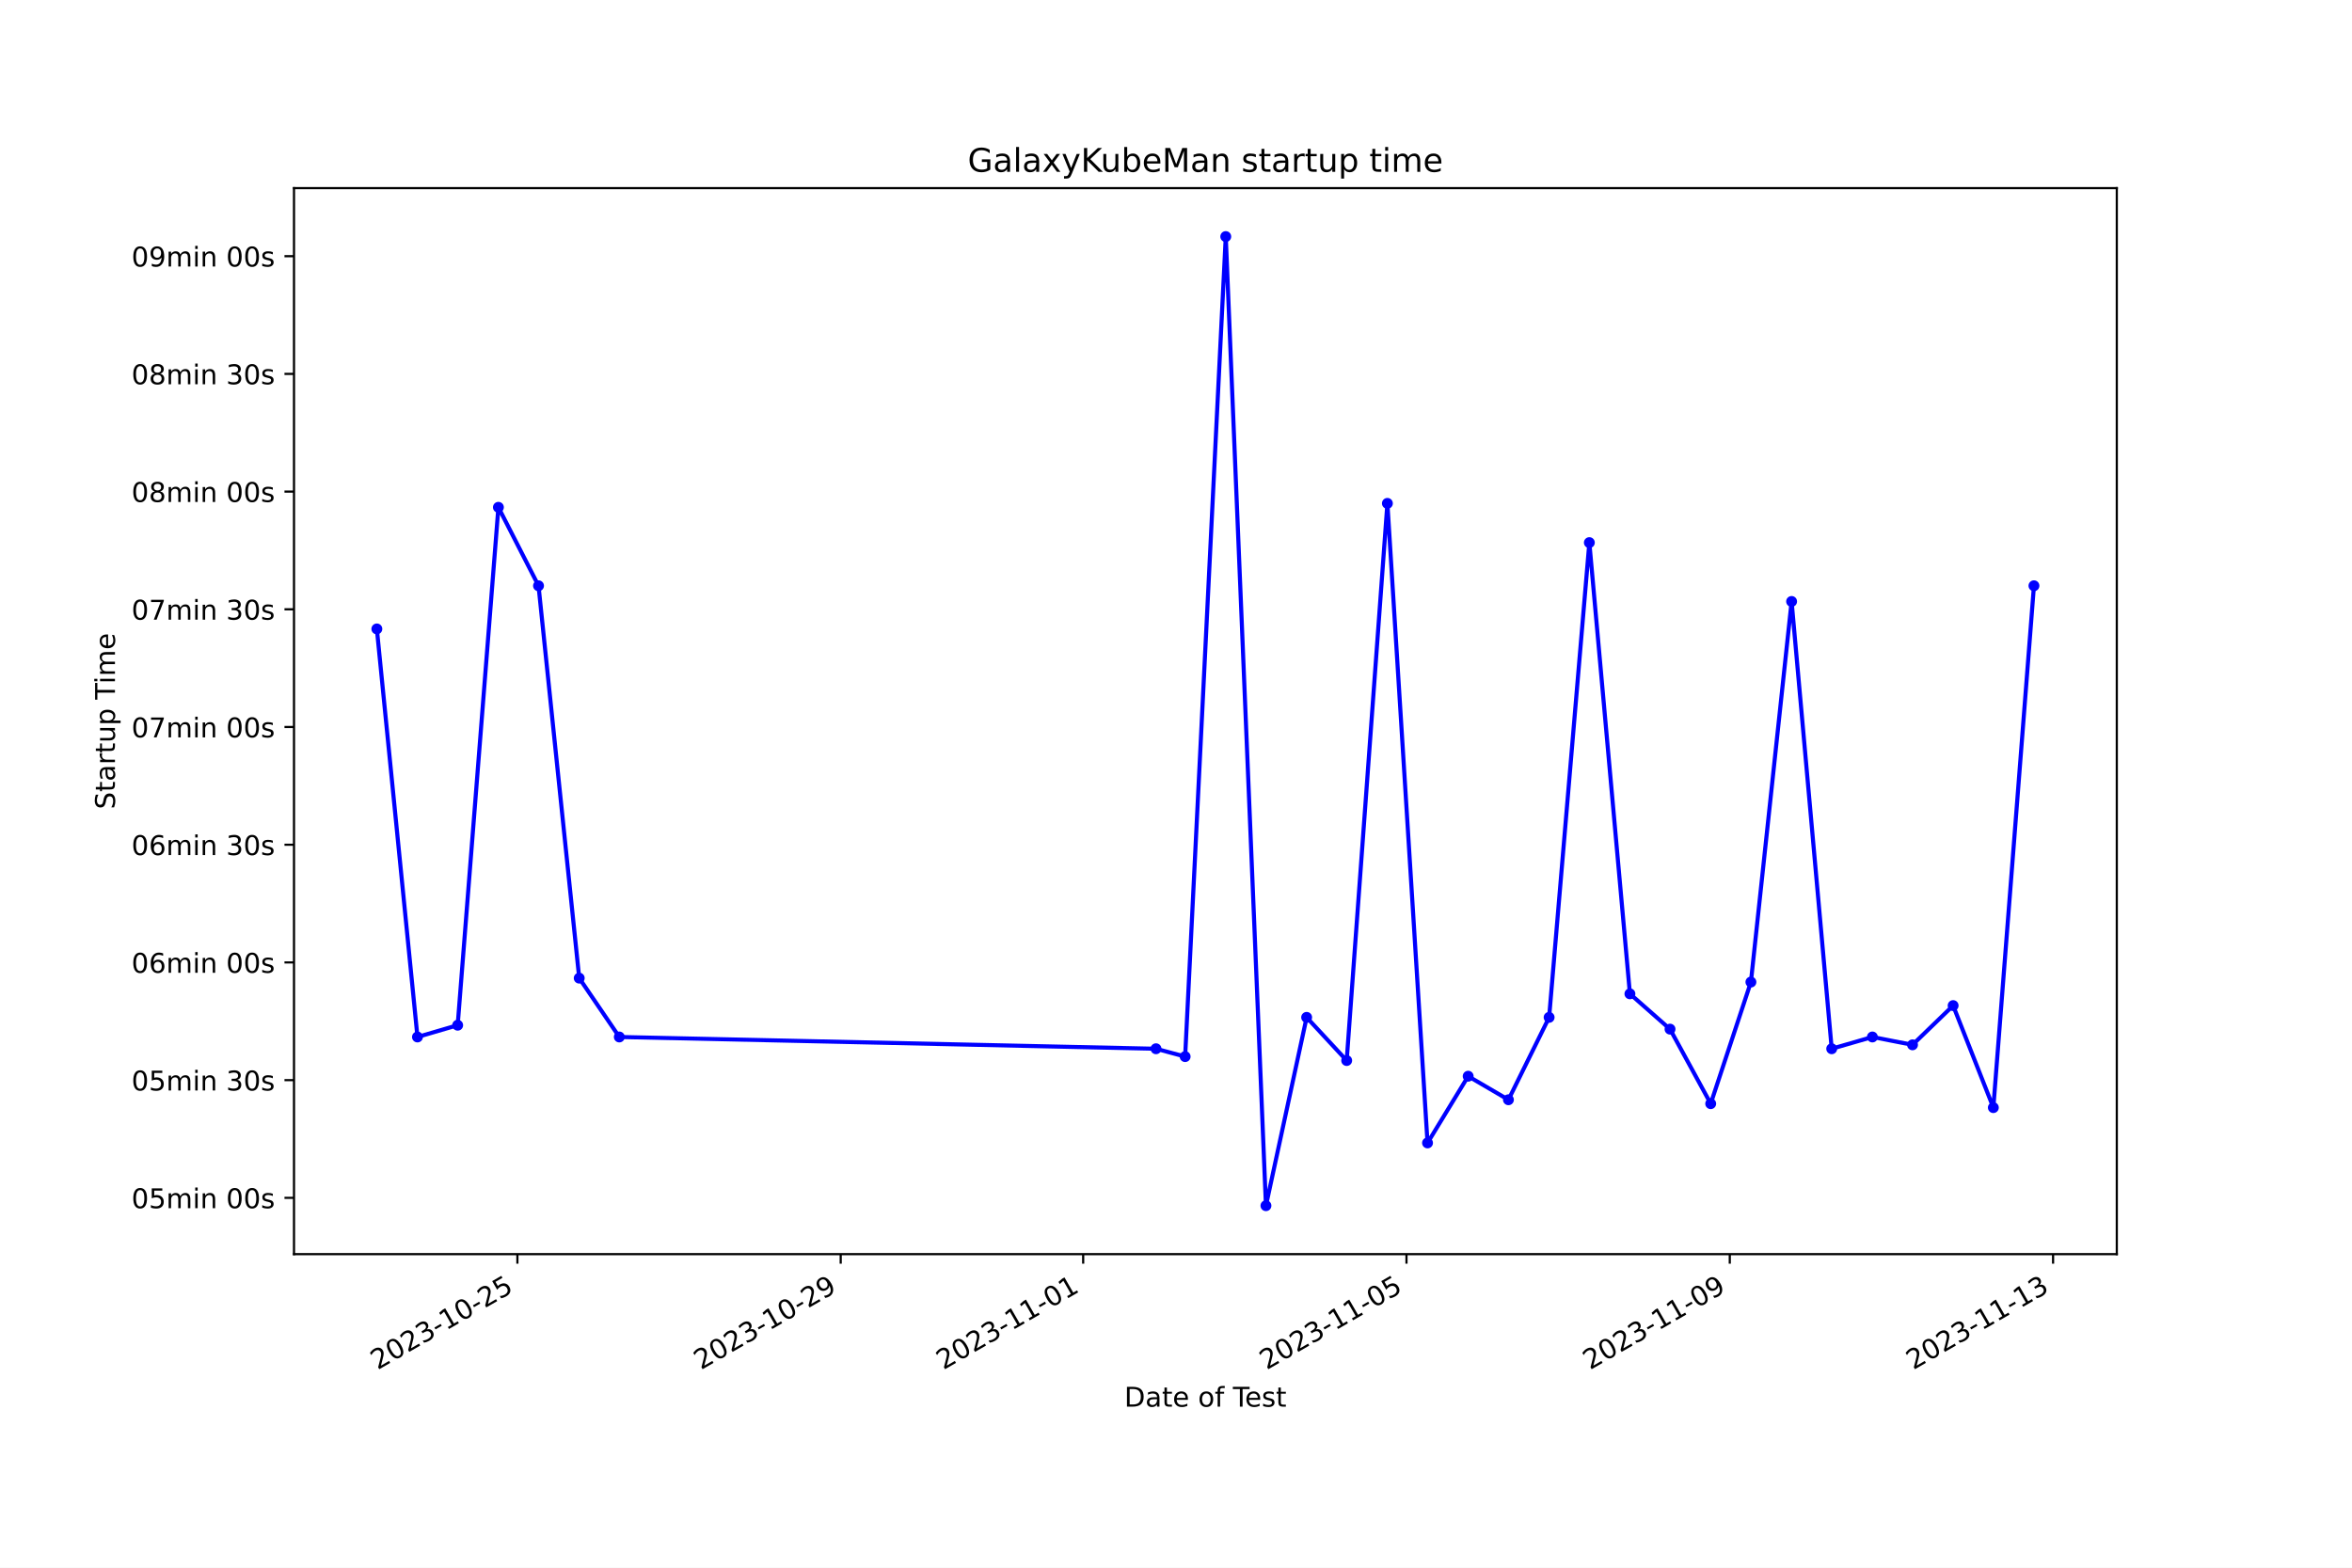
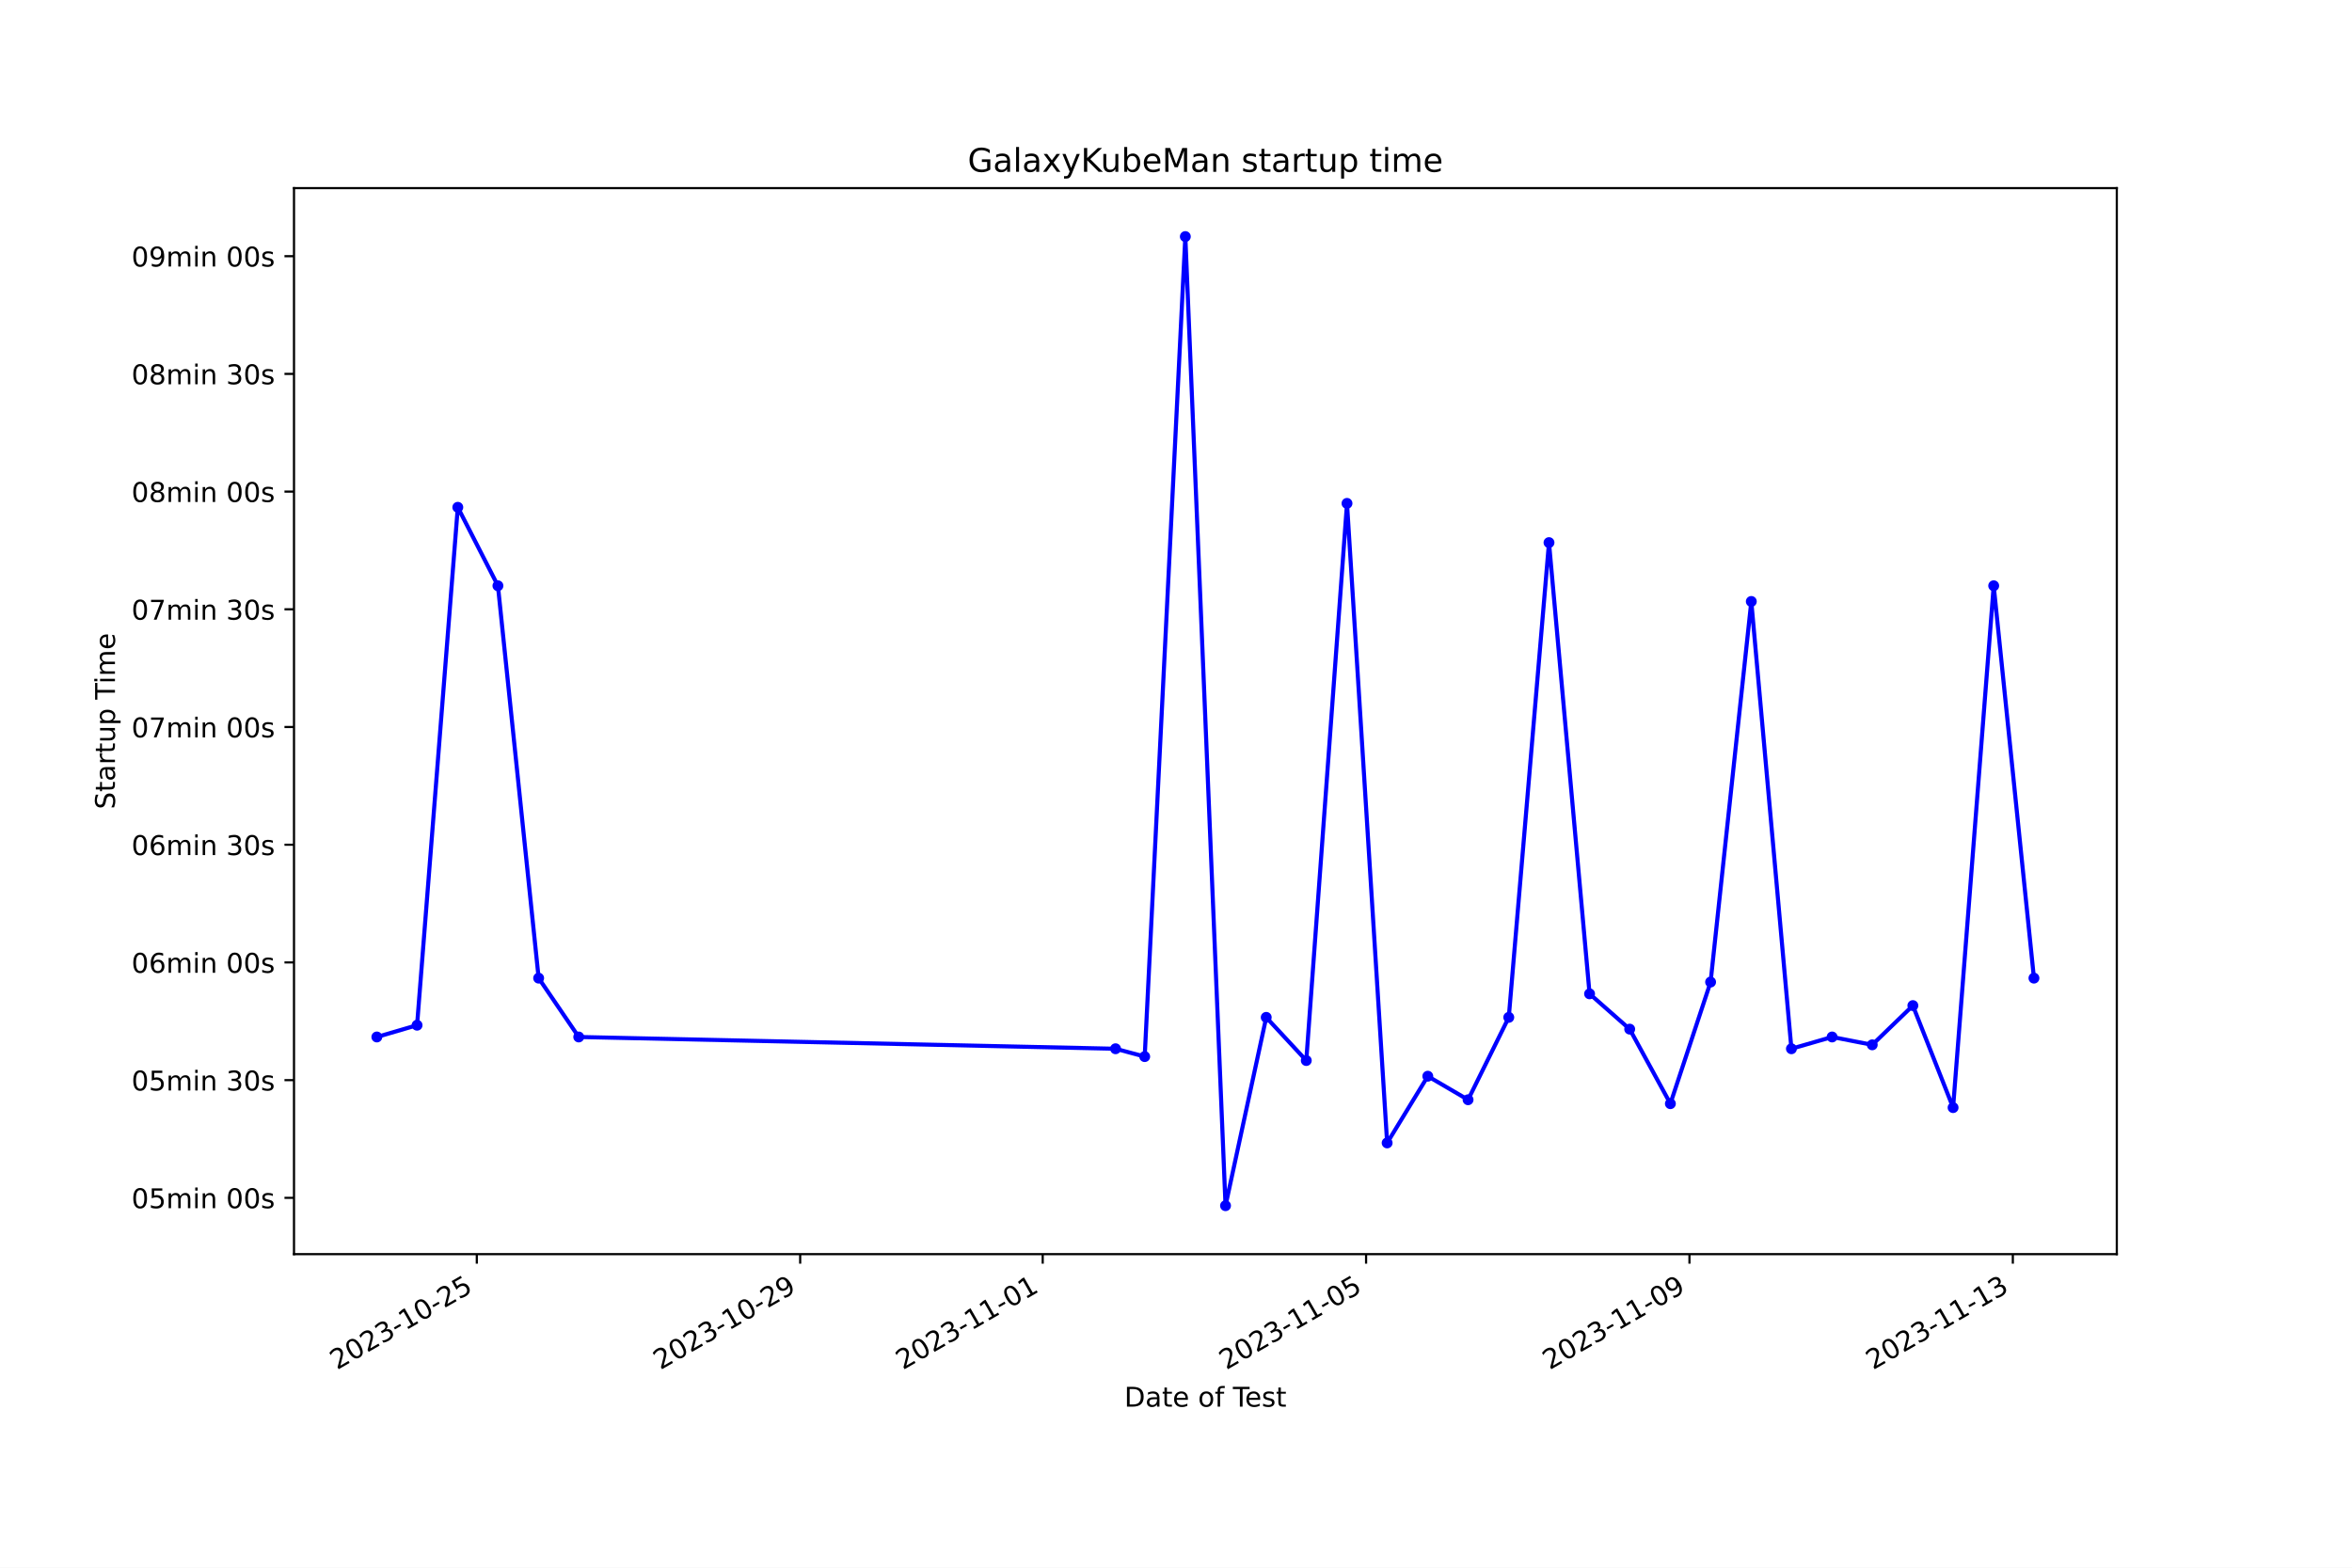
<svg xmlns="http://www.w3.org/2000/svg" xmlns:xlink="http://www.w3.org/1999/xlink" width="864pt" height="576pt" viewBox="0 0 864 576" version="1.1">
  <defs>
    <style type="text/css">*{stroke-linejoin: round; stroke-linecap: butt}</style>
  </defs>
  <g id="figure_1">
    <g id="patch_1">
      <path d="M 0 576  L 864 576  L 864 0  L 0 0  z " style="fill: #ffffff" />
    </g>
    <g id="axes_1">
      <g id="patch_2">
        <path d="M 108 460.8  L 777.6 460.8  L 777.6 69.12  L 108 69.12  z " style="fill: #ffffff" />
      </g>
      <g id="matplotlib.axis_1">
        <g id="xtick_1">
          <g id="line2d_1">
            <defs>
-               <path id="m585a2859dc" d="M 0 0  L 0 3.5  " style="stroke: #000000; stroke-width: 0.8" />
+               <path id="ma24cad640d" d="M 0 0  L 0 3.5  " style="stroke: #000000; stroke-width: 0.8" />
            </defs>
            <g>
-               <use xlink:href="#m585a2859dc" x="190.064" y="460.8" style="stroke: #000000; stroke-width: 0.8" />
+               <use xlink:href="#ma24cad640d" x="175.153" y="460.8" style="stroke: #000000; stroke-width: 0.8" />
            </g>
          </g>
          <g id="text_1">
-             <g transform="translate(138.695 503.4383) rotate(-30) scale(0.1 -0.1)">
+             <g transform="translate(123.784 503.4383) rotate(-30) scale(0.1 -0.1)">
              <defs>
                <path id="DejaVuSans-32" d="M 1228 531  L 3431 531  L 3431 0  L 469 0  L 469 531  Q 828 903 1448 1529  Q 2069 2156 2228 2338  Q 2531 2678 2651 2914  Q 2772 3150 2772 3378  Q 2772 3750 2511 3984  Q 2250 4219 1831 4219  Q 1534 4219 1204 4116  Q 875 4013 500 3803  L 500 4441  Q 881 4594 1212 4672  Q 1544 4750 1819 4750  Q 2544 4750 2975 4387  Q 3406 4025 3406 3419  Q 3406 3131 3298 2873  Q 3191 2616 2906 2266  Q 2828 2175 2409 1742  Q 1991 1309 1228 531  z " transform="scale(0.015625)" />
                <path id="DejaVuSans-30" d="M 2034 4250  Q 1547 4250 1301 3770  Q 1056 3291 1056 2328  Q 1056 1369 1301 889  Q 1547 409 2034 409  Q 2525 409 2770 889  Q 3016 1369 3016 2328  Q 3016 3291 2770 3770  Q 2525 4250 2034 4250  z M 2034 4750  Q 2819 4750 3233 4129  Q 3647 3509 3647 2328  Q 3647 1150 3233 529  Q 2819 -91 2034 -91  Q 1250 -91 836 529  Q 422 1150 422 2328  Q 422 3509 836 4129  Q 1250 4750 2034 4750  z " transform="scale(0.015625)" />
                <path id="DejaVuSans-33" d="M 2597 2516  Q 3050 2419 3304 2112  Q 3559 1806 3559 1356  Q 3559 666 3084 287  Q 2609 -91 1734 -91  Q 1441 -91 1130 -33  Q 819 25 488 141  L 488 750  Q 750 597 1062 519  Q 1375 441 1716 441  Q 2309 441 2620 675  Q 2931 909 2931 1356  Q 2931 1769 2642 2001  Q 2353 2234 1838 2234  L 1294 2234  L 1294 2753  L 1863 2753  Q 2328 2753 2575 2939  Q 2822 3125 2822 3475  Q 2822 3834 2567 4026  Q 2313 4219 1838 4219  Q 1578 4219 1281 4162  Q 984 4106 628 3988  L 628 4550  Q 988 4650 1302 4700  Q 1616 4750 1894 4750  Q 2613 4750 3031 4423  Q 3450 4097 3450 3541  Q 3450 3153 3228 2886  Q 3006 2619 2597 2516  z " transform="scale(0.015625)" />
                <path id="DejaVuSans-2d" d="M 313 2009  L 1997 2009  L 1997 1497  L 313 1497  L 313 2009  z " transform="scale(0.015625)" />
                <path id="DejaVuSans-31" d="M 794 531  L 1825 531  L 1825 4091  L 703 3866  L 703 4441  L 1819 4666  L 2450 4666  L 2450 531  L 3481 531  L 3481 0  L 794 0  L 794 531  z " transform="scale(0.015625)" />
                <path id="DejaVuSans-35" d="M 691 4666  L 3169 4666  L 3169 4134  L 1269 4134  L 1269 2991  Q 1406 3038 1543 3061  Q 1681 3084 1819 3084  Q 2600 3084 3056 2656  Q 3513 2228 3513 1497  Q 3513 744 3044 326  Q 2575 -91 1722 -91  Q 1428 -91 1123 -41  Q 819 9 494 109  L 494 744  Q 775 591 1075 516  Q 1375 441 1709 441  Q 2250 441 2565 725  Q 2881 1009 2881 1497  Q 2881 1984 2565 2268  Q 2250 2553 1709 2553  Q 1456 2553 1204 2497  Q 953 2441 691 2322  L 691 4666  z " transform="scale(0.015625)" />
              </defs>
              <use xlink:href="#DejaVuSans-32" />
              <use xlink:href="#DejaVuSans-30" x="63.623" />
              <use xlink:href="#DejaVuSans-32" x="127.246" />
              <use xlink:href="#DejaVuSans-33" x="190.869" />
              <use xlink:href="#DejaVuSans-2d" x="254.492" />
              <use xlink:href="#DejaVuSans-31" x="290.576" />
              <use xlink:href="#DejaVuSans-30" x="354.199" />
              <use xlink:href="#DejaVuSans-2d" x="417.822" />
              <use xlink:href="#DejaVuSans-32" x="453.906" />
              <use xlink:href="#DejaVuSans-35" x="517.529" />
            </g>
          </g>
        </g>
        <g id="xtick_2">
          <g id="line2d_2">
            <g>
-               <use xlink:href="#m585a2859dc" x="308.828" y="460.8" style="stroke: #000000; stroke-width: 0.8" />
+               <use xlink:href="#ma24cad640d" x="293.944" y="460.8" style="stroke: #000000; stroke-width: 0.8" />
            </g>
          </g>
          <g id="text_2">
-             <g transform="translate(257.4584 503.4383) rotate(-30) scale(0.1 -0.1)">
+             <g transform="translate(242.5743 503.4383) rotate(-30) scale(0.1 -0.1)">
              <defs>
                <path id="DejaVuSans-39" d="M 703 97  L 703 672  Q 941 559 1184 500  Q 1428 441 1663 441  Q 2288 441 2617 861  Q 2947 1281 2994 2138  Q 2813 1869 2534 1725  Q 2256 1581 1919 1581  Q 1219 1581 811 2004  Q 403 2428 403 3163  Q 403 3881 828 4315  Q 1253 4750 1959 4750  Q 2769 4750 3195 4129  Q 3622 3509 3622 2328  Q 3622 1225 3098 567  Q 2575 -91 1691 -91  Q 1453 -91 1209 -44  Q 966 3 703 97  z M 1959 2075  Q 2384 2075 2632 2365  Q 2881 2656 2881 3163  Q 2881 3666 2632 3958  Q 2384 4250 1959 4250  Q 1534 4250 1286 3958  Q 1038 3666 1038 3163  Q 1038 2656 1286 2365  Q 1534 2075 1959 2075  z " transform="scale(0.015625)" />
              </defs>
              <use xlink:href="#DejaVuSans-32" />
              <use xlink:href="#DejaVuSans-30" x="63.623" />
              <use xlink:href="#DejaVuSans-32" x="127.246" />
              <use xlink:href="#DejaVuSans-33" x="190.869" />
              <use xlink:href="#DejaVuSans-2d" x="254.492" />
              <use xlink:href="#DejaVuSans-31" x="290.576" />
              <use xlink:href="#DejaVuSans-30" x="354.199" />
              <use xlink:href="#DejaVuSans-2d" x="417.822" />
              <use xlink:href="#DejaVuSans-32" x="453.906" />
              <use xlink:href="#DejaVuSans-39" x="517.529" />
            </g>
          </g>
        </g>
        <g id="xtick_3">
          <g id="line2d_3">
            <g>
-               <use xlink:href="#m585a2859dc" x="397.9" y="460.8" style="stroke: #000000; stroke-width: 0.8" />
+               <use xlink:href="#ma24cad640d" x="383.037" y="460.8" style="stroke: #000000; stroke-width: 0.8" />
            </g>
          </g>
          <g id="text_3">
-             <g transform="translate(346.531 503.4383) rotate(-30) scale(0.1 -0.1)">
+             <g transform="translate(331.6671 503.4383) rotate(-30) scale(0.1 -0.1)">
              <use xlink:href="#DejaVuSans-32" />
              <use xlink:href="#DejaVuSans-30" x="63.623" />
              <use xlink:href="#DejaVuSans-32" x="127.246" />
              <use xlink:href="#DejaVuSans-33" x="190.869" />
              <use xlink:href="#DejaVuSans-2d" x="254.492" />
              <use xlink:href="#DejaVuSans-31" x="290.576" />
              <use xlink:href="#DejaVuSans-31" x="354.199" />
              <use xlink:href="#DejaVuSans-2d" x="417.822" />
              <use xlink:href="#DejaVuSans-30" x="453.906" />
              <use xlink:href="#DejaVuSans-31" x="517.529" />
            </g>
          </g>
        </g>
        <g id="xtick_4">
          <g id="line2d_4">
            <g>
-               <use xlink:href="#m585a2859dc" x="516.664" y="460.8" style="stroke: #000000; stroke-width: 0.8" />
+               <use xlink:href="#ma24cad640d" x="501.827" y="460.8" style="stroke: #000000; stroke-width: 0.8" />
            </g>
          </g>
          <g id="text_4">
-             <g transform="translate(465.2945 503.4383) rotate(-30) scale(0.1 -0.1)">
+             <g transform="translate(450.4574 503.4383) rotate(-30) scale(0.1 -0.1)">
              <use xlink:href="#DejaVuSans-32" />
              <use xlink:href="#DejaVuSans-30" x="63.623" />
              <use xlink:href="#DejaVuSans-32" x="127.246" />
              <use xlink:href="#DejaVuSans-33" x="190.869" />
              <use xlink:href="#DejaVuSans-2d" x="254.492" />
              <use xlink:href="#DejaVuSans-31" x="290.576" />
              <use xlink:href="#DejaVuSans-31" x="354.199" />
              <use xlink:href="#DejaVuSans-2d" x="417.822" />
              <use xlink:href="#DejaVuSans-30" x="453.906" />
              <use xlink:href="#DejaVuSans-35" x="517.529" />
            </g>
          </g>
        </g>
        <g id="xtick_5">
          <g id="line2d_5">
            <g>
-               <use xlink:href="#m585a2859dc" x="635.427" y="460.8" style="stroke: #000000; stroke-width: 0.8" />
+               <use xlink:href="#ma24cad640d" x="620.617" y="460.8" style="stroke: #000000; stroke-width: 0.8" />
            </g>
          </g>
          <g id="text_5">
-             <g transform="translate(584.0579 503.4383) rotate(-30) scale(0.1 -0.1)">
+             <g transform="translate(569.2478 503.4383) rotate(-30) scale(0.1 -0.1)">
              <use xlink:href="#DejaVuSans-32" />
              <use xlink:href="#DejaVuSans-30" x="63.623" />
              <use xlink:href="#DejaVuSans-32" x="127.246" />
              <use xlink:href="#DejaVuSans-33" x="190.869" />
              <use xlink:href="#DejaVuSans-2d" x="254.492" />
              <use xlink:href="#DejaVuSans-31" x="290.576" />
              <use xlink:href="#DejaVuSans-31" x="354.199" />
              <use xlink:href="#DejaVuSans-2d" x="417.822" />
              <use xlink:href="#DejaVuSans-30" x="453.906" />
              <use xlink:href="#DejaVuSans-39" x="517.529" />
            </g>
          </g>
        </g>
        <g id="xtick_6">
          <g id="line2d_6">
            <g>
-               <use xlink:href="#m585a2859dc" x="754.191" y="460.8" style="stroke: #000000; stroke-width: 0.8" />
+               <use xlink:href="#ma24cad640d" x="739.408" y="460.8" style="stroke: #000000; stroke-width: 0.8" />
            </g>
          </g>
          <g id="text_6">
-             <g transform="translate(702.8214 503.4383) rotate(-30) scale(0.1 -0.1)">
+             <g transform="translate(688.0381 503.4383) rotate(-30) scale(0.1 -0.1)">
              <use xlink:href="#DejaVuSans-32" />
              <use xlink:href="#DejaVuSans-30" x="63.623" />
              <use xlink:href="#DejaVuSans-32" x="127.246" />
              <use xlink:href="#DejaVuSans-33" x="190.869" />
              <use xlink:href="#DejaVuSans-2d" x="254.492" />
              <use xlink:href="#DejaVuSans-31" x="290.576" />
              <use xlink:href="#DejaVuSans-31" x="354.199" />
              <use xlink:href="#DejaVuSans-2d" x="417.822" />
              <use xlink:href="#DejaVuSans-31" x="453.906" />
              <use xlink:href="#DejaVuSans-33" x="517.529" />
            </g>
          </g>
        </g>
        <g id="text_7">
          <g transform="translate(413.0063 516.8378) scale(0.1 -0.1)">
            <defs>
              <path id="DejaVuSans-44" d="M 1259 4147  L 1259 519  L 2022 519  Q 2988 519 3436 956  Q 3884 1394 3884 2338  Q 3884 3275 3436 3711  Q 2988 4147 2022 4147  L 1259 4147  z M 628 4666  L 1925 4666  Q 3281 4666 3915 4102  Q 4550 3538 4550 2338  Q 4550 1131 3912 565  Q 3275 0 1925 0  L 628 0  L 628 4666  z " transform="scale(0.015625)" />
              <path id="DejaVuSans-61" d="M 2194 1759  Q 1497 1759 1228 1600  Q 959 1441 959 1056  Q 959 750 1161 570  Q 1363 391 1709 391  Q 2188 391 2477 730  Q 2766 1069 2766 1631  L 2766 1759  L 2194 1759  z M 3341 1997  L 3341 0  L 2766 0  L 2766 531  Q 2569 213 2275 61  Q 1981 -91 1556 -91  Q 1019 -91 701 211  Q 384 513 384 1019  Q 384 1609 779 1909  Q 1175 2209 1959 2209  L 2766 2209  L 2766 2266  Q 2766 2663 2505 2880  Q 2244 3097 1772 3097  Q 1472 3097 1187 3025  Q 903 2953 641 2809  L 641 3341  Q 956 3463 1253 3523  Q 1550 3584 1831 3584  Q 2591 3584 2966 3190  Q 3341 2797 3341 1997  z " transform="scale(0.015625)" />
              <path id="DejaVuSans-74" d="M 1172 4494  L 1172 3500  L 2356 3500  L 2356 3053  L 1172 3053  L 1172 1153  Q 1172 725 1289 603  Q 1406 481 1766 481  L 2356 481  L 2356 0  L 1766 0  Q 1100 0 847 248  Q 594 497 594 1153  L 594 3053  L 172 3053  L 172 3500  L 594 3500  L 594 4494  L 1172 4494  z " transform="scale(0.015625)" />
              <path id="DejaVuSans-65" d="M 3597 1894  L 3597 1613  L 953 1613  Q 991 1019 1311 708  Q 1631 397 2203 397  Q 2534 397 2845 478  Q 3156 559 3463 722  L 3463 178  Q 3153 47 2828 -22  Q 2503 -91 2169 -91  Q 1331 -91 842 396  Q 353 884 353 1716  Q 353 2575 817 3079  Q 1281 3584 2069 3584  Q 2775 3584 3186 3129  Q 3597 2675 3597 1894  z M 3022 2063  Q 3016 2534 2758 2815  Q 2500 3097 2075 3097  Q 1594 3097 1305 2825  Q 1016 2553 972 2059  L 3022 2063  z " transform="scale(0.015625)" />
              <path id="DejaVuSans-20" transform="scale(0.015625)" />
              <path id="DejaVuSans-6f" d="M 1959 3097  Q 1497 3097 1228 2736  Q 959 2375 959 1747  Q 959 1119 1226 758  Q 1494 397 1959 397  Q 2419 397 2687 759  Q 2956 1122 2956 1747  Q 2956 2369 2687 2733  Q 2419 3097 1959 3097  z M 1959 3584  Q 2709 3584 3137 3096  Q 3566 2609 3566 1747  Q 3566 888 3137 398  Q 2709 -91 1959 -91  Q 1206 -91 779 398  Q 353 888 353 1747  Q 353 2609 779 3096  Q 1206 3584 1959 3584  z " transform="scale(0.015625)" />
              <path id="DejaVuSans-66" d="M 2375 4863  L 2375 4384  L 1825 4384  Q 1516 4384 1395 4259  Q 1275 4134 1275 3809  L 1275 3500  L 2222 3500  L 2222 3053  L 1275 3053  L 1275 0  L 697 0  L 697 3053  L 147 3053  L 147 3500  L 697 3500  L 697 3744  Q 697 4328 969 4595  Q 1241 4863 1831 4863  L 2375 4863  z " transform="scale(0.015625)" />
              <path id="DejaVuSans-54" d="M -19 4666  L 3928 4666  L 3928 4134  L 2272 4134  L 2272 0  L 1638 0  L 1638 4134  L -19 4134  L -19 4666  z " transform="scale(0.015625)" />
              <path id="DejaVuSans-73" d="M 2834 3397  L 2834 2853  Q 2591 2978 2328 3040  Q 2066 3103 1784 3103  Q 1356 3103 1142 2972  Q 928 2841 928 2578  Q 928 2378 1081 2264  Q 1234 2150 1697 2047  L 1894 2003  Q 2506 1872 2764 1633  Q 3022 1394 3022 966  Q 3022 478 2636 193  Q 2250 -91 1575 -91  Q 1294 -91 989 -36  Q 684 19 347 128  L 347 722  Q 666 556 975 473  Q 1284 391 1588 391  Q 1994 391 2212 530  Q 2431 669 2431 922  Q 2431 1156 2273 1281  Q 2116 1406 1581 1522  L 1381 1569  Q 847 1681 609 1914  Q 372 2147 372 2553  Q 372 3047 722 3315  Q 1072 3584 1716 3584  Q 2034 3584 2315 3537  Q 2597 3491 2834 3397  z " transform="scale(0.015625)" />
            </defs>
            <use xlink:href="#DejaVuSans-44" />
            <use xlink:href="#DejaVuSans-61" x="77.002" />
            <use xlink:href="#DejaVuSans-74" x="138.281" />
            <use xlink:href="#DejaVuSans-65" x="177.49" />
            <use xlink:href="#DejaVuSans-20" x="239.014" />
            <use xlink:href="#DejaVuSans-6f" x="270.801" />
            <use xlink:href="#DejaVuSans-66" x="331.982" />
            <use xlink:href="#DejaVuSans-20" x="367.188" />
            <use xlink:href="#DejaVuSans-54" x="398.975" />
            <use xlink:href="#DejaVuSans-65" x="443.059" />
            <use xlink:href="#DejaVuSans-73" x="504.582" />
            <use xlink:href="#DejaVuSans-74" x="556.682" />
          </g>
        </g>
      </g>
      <g id="matplotlib.axis_2">
        <g id="ytick_1">
          <g id="line2d_7">
            <defs>
-               <path id="m9893a459d2" d="M 0 0  L -3.5 0  " style="stroke: #000000; stroke-width: 0.8" />
+               <path id="m0aa5fc4291" d="M 0 0  L -3.5 0  " style="stroke: #000000; stroke-width: 0.8" />
            </defs>
            <g>
-               <use xlink:href="#m9893a459d2" x="108" y="440.113" style="stroke: #000000; stroke-width: 0.8" />
+               <use xlink:href="#m0aa5fc4291" x="108" y="440.113" style="stroke: #000000; stroke-width: 0.8" />
            </g>
          </g>
          <g id="text_8">
            <g transform="translate(48.30625 443.9124) scale(0.1 -0.1)">
              <defs>
                <path id="DejaVuSans-6d" d="M 3328 2828  Q 3544 3216 3844 3400  Q 4144 3584 4550 3584  Q 5097 3584 5394 3201  Q 5691 2819 5691 2113  L 5691 0  L 5113 0  L 5113 2094  Q 5113 2597 4934 2840  Q 4756 3084 4391 3084  Q 3944 3084 3684 2787  Q 3425 2491 3425 1978  L 3425 0  L 2847 0  L 2847 2094  Q 2847 2600 2669 2842  Q 2491 3084 2119 3084  Q 1678 3084 1418 2786  Q 1159 2488 1159 1978  L 1159 0  L 581 0  L 581 3500  L 1159 3500  L 1159 2956  Q 1356 3278 1631 3431  Q 1906 3584 2284 3584  Q 2666 3584 2933 3390  Q 3200 3197 3328 2828  z " transform="scale(0.015625)" />
                <path id="DejaVuSans-69" d="M 603 3500  L 1178 3500  L 1178 0  L 603 0  L 603 3500  z M 603 4863  L 1178 4863  L 1178 4134  L 603 4134  L 603 4863  z " transform="scale(0.015625)" />
                <path id="DejaVuSans-6e" d="M 3513 2113  L 3513 0  L 2938 0  L 2938 2094  Q 2938 2591 2744 2837  Q 2550 3084 2163 3084  Q 1697 3084 1428 2787  Q 1159 2491 1159 1978  L 1159 0  L 581 0  L 581 3500  L 1159 3500  L 1159 2956  Q 1366 3272 1645 3428  Q 1925 3584 2291 3584  Q 2894 3584 3203 3211  Q 3513 2838 3513 2113  z " transform="scale(0.015625)" />
              </defs>
              <use xlink:href="#DejaVuSans-30" />
              <use xlink:href="#DejaVuSans-35" x="63.623" />
              <use xlink:href="#DejaVuSans-6d" x="127.246" />
              <use xlink:href="#DejaVuSans-69" x="224.658" />
              <use xlink:href="#DejaVuSans-6e" x="252.441" />
              <use xlink:href="#DejaVuSans-20" x="315.82" />
              <use xlink:href="#DejaVuSans-30" x="347.607" />
              <use xlink:href="#DejaVuSans-30" x="411.23" />
              <use xlink:href="#DejaVuSans-73" x="474.854" />
            </g>
          </g>
        </g>
        <g id="ytick_2">
          <g id="line2d_8">
            <g>
-               <use xlink:href="#m9893a459d2" x="108" y="396.865" style="stroke: #000000; stroke-width: 0.8" />
+               <use xlink:href="#m0aa5fc4291" x="108" y="396.865" style="stroke: #000000; stroke-width: 0.8" />
            </g>
          </g>
          <g id="text_9">
            <g transform="translate(48.30625 400.6647) scale(0.1 -0.1)">
              <use xlink:href="#DejaVuSans-30" />
              <use xlink:href="#DejaVuSans-35" x="63.623" />
              <use xlink:href="#DejaVuSans-6d" x="127.246" />
              <use xlink:href="#DejaVuSans-69" x="224.658" />
              <use xlink:href="#DejaVuSans-6e" x="252.441" />
              <use xlink:href="#DejaVuSans-20" x="315.82" />
              <use xlink:href="#DejaVuSans-33" x="347.607" />
              <use xlink:href="#DejaVuSans-30" x="411.23" />
              <use xlink:href="#DejaVuSans-73" x="474.854" />
            </g>
          </g>
        </g>
        <g id="ytick_3">
          <g id="line2d_9">
            <g>
-               <use xlink:href="#m9893a459d2" x="108" y="353.618" style="stroke: #000000; stroke-width: 0.8" />
+               <use xlink:href="#m0aa5fc4291" x="108" y="353.618" style="stroke: #000000; stroke-width: 0.8" />
            </g>
          </g>
          <g id="text_10">
            <g transform="translate(48.30625 357.417) scale(0.1 -0.1)">
              <defs>
                <path id="DejaVuSans-36" d="M 2113 2584  Q 1688 2584 1439 2293  Q 1191 2003 1191 1497  Q 1191 994 1439 701  Q 1688 409 2113 409  Q 2538 409 2786 701  Q 3034 994 3034 1497  Q 3034 2003 2786 2293  Q 2538 2584 2113 2584  z M 3366 4563  L 3366 3988  Q 3128 4100 2886 4159  Q 2644 4219 2406 4219  Q 1781 4219 1451 3797  Q 1122 3375 1075 2522  Q 1259 2794 1537 2939  Q 1816 3084 2150 3084  Q 2853 3084 3261 2657  Q 3669 2231 3669 1497  Q 3669 778 3244 343  Q 2819 -91 2113 -91  Q 1303 -91 875 529  Q 447 1150 447 2328  Q 447 3434 972 4092  Q 1497 4750 2381 4750  Q 2619 4750 2861 4703  Q 3103 4656 3366 4563  z " transform="scale(0.015625)" />
              </defs>
              <use xlink:href="#DejaVuSans-30" />
              <use xlink:href="#DejaVuSans-36" x="63.623" />
              <use xlink:href="#DejaVuSans-6d" x="127.246" />
              <use xlink:href="#DejaVuSans-69" x="224.658" />
              <use xlink:href="#DejaVuSans-6e" x="252.441" />
              <use xlink:href="#DejaVuSans-20" x="315.82" />
              <use xlink:href="#DejaVuSans-30" x="347.607" />
              <use xlink:href="#DejaVuSans-30" x="411.23" />
              <use xlink:href="#DejaVuSans-73" x="474.854" />
            </g>
          </g>
        </g>
        <g id="ytick_4">
          <g id="line2d_10">
            <g>
-               <use xlink:href="#m9893a459d2" x="108" y="310.37" style="stroke: #000000; stroke-width: 0.8" />
+               <use xlink:href="#m0aa5fc4291" x="108" y="310.37" style="stroke: #000000; stroke-width: 0.8" />
            </g>
          </g>
          <g id="text_11">
            <g transform="translate(48.30625 314.1693) scale(0.1 -0.1)">
              <use xlink:href="#DejaVuSans-30" />
              <use xlink:href="#DejaVuSans-36" x="63.623" />
              <use xlink:href="#DejaVuSans-6d" x="127.246" />
              <use xlink:href="#DejaVuSans-69" x="224.658" />
              <use xlink:href="#DejaVuSans-6e" x="252.441" />
              <use xlink:href="#DejaVuSans-20" x="315.82" />
              <use xlink:href="#DejaVuSans-33" x="347.607" />
              <use xlink:href="#DejaVuSans-30" x="411.23" />
              <use xlink:href="#DejaVuSans-73" x="474.854" />
            </g>
          </g>
        </g>
        <g id="ytick_5">
          <g id="line2d_11">
            <g>
-               <use xlink:href="#m9893a459d2" x="108" y="267.122" style="stroke: #000000; stroke-width: 0.8" />
+               <use xlink:href="#m0aa5fc4291" x="108" y="267.122" style="stroke: #000000; stroke-width: 0.8" />
            </g>
          </g>
          <g id="text_12">
            <g transform="translate(48.30625 270.9216) scale(0.1 -0.1)">
              <defs>
                <path id="DejaVuSans-37" d="M 525 4666  L 3525 4666  L 3525 4397  L 1831 0  L 1172 0  L 2766 4134  L 525 4134  L 525 4666  z " transform="scale(0.015625)" />
              </defs>
              <use xlink:href="#DejaVuSans-30" />
              <use xlink:href="#DejaVuSans-37" x="63.623" />
              <use xlink:href="#DejaVuSans-6d" x="127.246" />
              <use xlink:href="#DejaVuSans-69" x="224.658" />
              <use xlink:href="#DejaVuSans-6e" x="252.441" />
              <use xlink:href="#DejaVuSans-20" x="315.82" />
              <use xlink:href="#DejaVuSans-30" x="347.607" />
              <use xlink:href="#DejaVuSans-30" x="411.23" />
              <use xlink:href="#DejaVuSans-73" x="474.854" />
            </g>
          </g>
        </g>
        <g id="ytick_6">
          <g id="line2d_12">
            <g>
-               <use xlink:href="#m9893a459d2" x="108" y="223.875" style="stroke: #000000; stroke-width: 0.8" />
+               <use xlink:href="#m0aa5fc4291" x="108" y="223.875" style="stroke: #000000; stroke-width: 0.8" />
            </g>
          </g>
          <g id="text_13">
            <g transform="translate(48.30625 227.6739) scale(0.1 -0.1)">
              <use xlink:href="#DejaVuSans-30" />
              <use xlink:href="#DejaVuSans-37" x="63.623" />
              <use xlink:href="#DejaVuSans-6d" x="127.246" />
              <use xlink:href="#DejaVuSans-69" x="224.658" />
              <use xlink:href="#DejaVuSans-6e" x="252.441" />
              <use xlink:href="#DejaVuSans-20" x="315.82" />
              <use xlink:href="#DejaVuSans-33" x="347.607" />
              <use xlink:href="#DejaVuSans-30" x="411.23" />
              <use xlink:href="#DejaVuSans-73" x="474.854" />
            </g>
          </g>
        </g>
        <g id="ytick_7">
          <g id="line2d_13">
            <g>
-               <use xlink:href="#m9893a459d2" x="108" y="180.627" style="stroke: #000000; stroke-width: 0.8" />
+               <use xlink:href="#m0aa5fc4291" x="108" y="180.627" style="stroke: #000000; stroke-width: 0.8" />
            </g>
          </g>
          <g id="text_14">
            <g transform="translate(48.30625 184.4262) scale(0.1 -0.1)">
              <defs>
                <path id="DejaVuSans-38" d="M 2034 2216  Q 1584 2216 1326 1975  Q 1069 1734 1069 1313  Q 1069 891 1326 650  Q 1584 409 2034 409  Q 2484 409 2743 651  Q 3003 894 3003 1313  Q 3003 1734 2745 1975  Q 2488 2216 2034 2216  z M 1403 2484  Q 997 2584 770 2862  Q 544 3141 544 3541  Q 544 4100 942 4425  Q 1341 4750 2034 4750  Q 2731 4750 3128 4425  Q 3525 4100 3525 3541  Q 3525 3141 3298 2862  Q 3072 2584 2669 2484  Q 3125 2378 3379 2068  Q 3634 1759 3634 1313  Q 3634 634 3220 271  Q 2806 -91 2034 -91  Q 1263 -91 848 271  Q 434 634 434 1313  Q 434 1759 690 2068  Q 947 2378 1403 2484  z M 1172 3481  Q 1172 3119 1398 2916  Q 1625 2713 2034 2713  Q 2441 2713 2670 2916  Q 2900 3119 2900 3481  Q 2900 3844 2670 4047  Q 2441 4250 2034 4250  Q 1625 4250 1398 4047  Q 1172 3844 1172 3481  z " transform="scale(0.015625)" />
              </defs>
              <use xlink:href="#DejaVuSans-30" />
              <use xlink:href="#DejaVuSans-38" x="63.623" />
              <use xlink:href="#DejaVuSans-6d" x="127.246" />
              <use xlink:href="#DejaVuSans-69" x="224.658" />
              <use xlink:href="#DejaVuSans-6e" x="252.441" />
              <use xlink:href="#DejaVuSans-20" x="315.82" />
              <use xlink:href="#DejaVuSans-30" x="347.607" />
              <use xlink:href="#DejaVuSans-30" x="411.23" />
              <use xlink:href="#DejaVuSans-73" x="474.854" />
            </g>
          </g>
        </g>
        <g id="ytick_8">
          <g id="line2d_14">
            <g>
-               <use xlink:href="#m9893a459d2" x="108" y="137.379" style="stroke: #000000; stroke-width: 0.8" />
+               <use xlink:href="#m0aa5fc4291" x="108" y="137.379" style="stroke: #000000; stroke-width: 0.8" />
            </g>
          </g>
          <g id="text_15">
            <g transform="translate(48.30625 141.1785) scale(0.1 -0.1)">
              <use xlink:href="#DejaVuSans-30" />
              <use xlink:href="#DejaVuSans-38" x="63.623" />
              <use xlink:href="#DejaVuSans-6d" x="127.246" />
              <use xlink:href="#DejaVuSans-69" x="224.658" />
              <use xlink:href="#DejaVuSans-6e" x="252.441" />
              <use xlink:href="#DejaVuSans-20" x="315.82" />
              <use xlink:href="#DejaVuSans-33" x="347.607" />
              <use xlink:href="#DejaVuSans-30" x="411.23" />
              <use xlink:href="#DejaVuSans-73" x="474.854" />
            </g>
          </g>
        </g>
        <g id="ytick_9">
          <g id="line2d_15">
            <g>
-               <use xlink:href="#m9893a459d2" x="108" y="94.132" style="stroke: #000000; stroke-width: 0.8" />
+               <use xlink:href="#m0aa5fc4291" x="108" y="94.132" style="stroke: #000000; stroke-width: 0.8" />
            </g>
          </g>
          <g id="text_16">
            <g transform="translate(48.30625 97.93081) scale(0.1 -0.1)">
              <use xlink:href="#DejaVuSans-30" />
              <use xlink:href="#DejaVuSans-39" x="63.623" />
              <use xlink:href="#DejaVuSans-6d" x="127.246" />
              <use xlink:href="#DejaVuSans-69" x="224.658" />
              <use xlink:href="#DejaVuSans-6e" x="252.441" />
              <use xlink:href="#DejaVuSans-20" x="315.82" />
              <use xlink:href="#DejaVuSans-30" x="347.607" />
              <use xlink:href="#DejaVuSans-30" x="411.23" />
              <use xlink:href="#DejaVuSans-73" x="474.854" />
            </g>
          </g>
        </g>
        <g id="text_17">
          <g transform="translate(42.22656 297.3397) rotate(-90) scale(0.1 -0.1)">
            <defs>
              <path id="DejaVuSans-53" d="M 3425 4513  L 3425 3897  Q 3066 4069 2747 4153  Q 2428 4238 2131 4238  Q 1616 4238 1336 4038  Q 1056 3838 1056 3469  Q 1056 3159 1242 3001  Q 1428 2844 1947 2747  L 2328 2669  Q 3034 2534 3370 2195  Q 3706 1856 3706 1288  Q 3706 609 3251 259  Q 2797 -91 1919 -91  Q 1588 -91 1214 -16  Q 841 59 441 206  L 441 856  Q 825 641 1194 531  Q 1563 422 1919 422  Q 2459 422 2753 634  Q 3047 847 3047 1241  Q 3047 1584 2836 1778  Q 2625 1972 2144 2069  L 1759 2144  Q 1053 2284 737 2584  Q 422 2884 422 3419  Q 422 4038 858 4394  Q 1294 4750 2059 4750  Q 2388 4750 2728 4690  Q 3069 4631 3425 4513  z " transform="scale(0.015625)" />
              <path id="DejaVuSans-72" d="M 2631 2963  Q 2534 3019 2420 3045  Q 2306 3072 2169 3072  Q 1681 3072 1420 2755  Q 1159 2438 1159 1844  L 1159 0  L 581 0  L 581 3500  L 1159 3500  L 1159 2956  Q 1341 3275 1631 3429  Q 1922 3584 2338 3584  Q 2397 3584 2469 3576  Q 2541 3569 2628 3553  L 2631 2963  z " transform="scale(0.015625)" />
              <path id="DejaVuSans-75" d="M 544 1381  L 544 3500  L 1119 3500  L 1119 1403  Q 1119 906 1312 657  Q 1506 409 1894 409  Q 2359 409 2629 706  Q 2900 1003 2900 1516  L 2900 3500  L 3475 3500  L 3475 0  L 2900 0  L 2900 538  Q 2691 219 2414 64  Q 2138 -91 1772 -91  Q 1169 -91 856 284  Q 544 659 544 1381  z M 1991 3584  L 1991 3584  z " transform="scale(0.015625)" />
              <path id="DejaVuSans-70" d="M 1159 525  L 1159 -1331  L 581 -1331  L 581 3500  L 1159 3500  L 1159 2969  Q 1341 3281 1617 3432  Q 1894 3584 2278 3584  Q 2916 3584 3314 3078  Q 3713 2572 3713 1747  Q 3713 922 3314 415  Q 2916 -91 2278 -91  Q 1894 -91 1617 61  Q 1341 213 1159 525  z M 3116 1747  Q 3116 2381 2855 2742  Q 2594 3103 2138 3103  Q 1681 3103 1420 2742  Q 1159 2381 1159 1747  Q 1159 1113 1420 752  Q 1681 391 2138 391  Q 2594 391 2855 752  Q 3116 1113 3116 1747  z " transform="scale(0.015625)" />
            </defs>
            <use xlink:href="#DejaVuSans-53" />
            <use xlink:href="#DejaVuSans-74" x="63.477" />
            <use xlink:href="#DejaVuSans-61" x="102.686" />
            <use xlink:href="#DejaVuSans-72" x="163.965" />
            <use xlink:href="#DejaVuSans-74" x="205.078" />
            <use xlink:href="#DejaVuSans-75" x="244.287" />
            <use xlink:href="#DejaVuSans-70" x="307.666" />
            <use xlink:href="#DejaVuSans-20" x="371.143" />
            <use xlink:href="#DejaVuSans-54" x="402.93" />
            <use xlink:href="#DejaVuSans-69" x="460.889" />
            <use xlink:href="#DejaVuSans-6d" x="488.672" />
            <use xlink:href="#DejaVuSans-65" x="586.084" />
          </g>
        </g>
      </g>
      <g id="line2d_16">
-         <path d="M 747.164 215.225  L 732.249 406.957  L 717.477 369.475  L 702.557 383.891  L 687.817 381.008  L 672.873 385.333  L 658.142 220.992  L 643.191 360.826  L 628.423 405.515  L 613.481 378.125  L 598.745 365.151  L 583.842 199.368  L 569.066 373.8  L 554.119 404.073  L 539.331 395.424  L 524.4 419.931  L 509.656 184.952  L 494.702 389.658  L 479.992 373.8  L 465.043 442.996  L 450.28 86.924  L 435.357 388.216  L 424.656 385.333  L 227.503 381.008  L 212.777 359.384  L 197.824 215.225  L 183.087 186.393  L 168.125 376.683  L 153.356 381.008  L 138.436 231.083  " clip-path="url(#p46a127f9db)" style="fill: none; stroke: #0000ff; stroke-width: 1.5; stroke-linecap: square" />
+         <path d="M 747.164 359.384  L 732.379 215.225  L 717.461 406.957  L 702.685 369.475  L 687.762 383.891  L 673.018 381.008  L 658.071 385.333  L 643.337 220.992  L 628.382 360.826  L 613.611 405.515  L 598.665 378.125  L 583.926 365.151  L 569.02 199.368  L 554.241 373.8  L 539.29 404.073  L 524.499 395.424  L 509.564 419.931  L 494.817 184.952  L 479.86 389.658  L 465.146 373.8  L 450.195 442.996  L 435.428 86.924  L 420.502 388.216  L 409.798 385.333  L 212.6 381.008  L 197.871 359.384  L 182.914 215.225  L 168.174 186.393  L 153.209 376.683  L 138.436 381.008  " clip-path="url(#p9e1aaf91a7)" style="fill: none; stroke: #0000ff; stroke-width: 1.5; stroke-linecap: square" />
        <defs>
-           <path id="ma474e06992" d="M 0 1.5  C 0.398 1.5 0.779 1.342 1.061 1.061  C 1.342 0.779 1.5 0.398 1.5 0  C 1.5 -0.398 1.342 -0.779 1.061 -1.061  C 0.779 -1.342 0.398 -1.5 0 -1.5  C -0.398 -1.5 -0.779 -1.342 -1.061 -1.061  C -1.342 -0.779 -1.5 -0.398 -1.5 0  C -1.5 0.398 -1.342 0.779 -1.061 1.061  C -0.779 1.342 -0.398 1.5 0 1.5  z " style="stroke: #0000ff" />
+           <path id="m5cb4149e8c" d="M 0 1.5  C 0.398 1.5 0.779 1.342 1.061 1.061  C 1.342 0.779 1.5 0.398 1.5 0  C 1.5 -0.398 1.342 -0.779 1.061 -1.061  C 0.779 -1.342 0.398 -1.5 0 -1.5  C -0.398 -1.5 -0.779 -1.342 -1.061 -1.061  C -1.342 -0.779 -1.5 -0.398 -1.5 0  C -1.5 0.398 -1.342 0.779 -1.061 1.061  C -0.779 1.342 -0.398 1.5 0 1.5  z " style="stroke: #0000ff" />
        </defs>
-         <g clip-path="url(#p46a127f9db)">
-           <use xlink:href="#ma474e06992" x="747.164" y="215.225" style="fill: #0000ff; stroke: #0000ff" />
-           <use xlink:href="#ma474e06992" x="732.249" y="406.957" style="fill: #0000ff; stroke: #0000ff" />
-           <use xlink:href="#ma474e06992" x="717.477" y="369.475" style="fill: #0000ff; stroke: #0000ff" />
-           <use xlink:href="#ma474e06992" x="702.557" y="383.891" style="fill: #0000ff; stroke: #0000ff" />
-           <use xlink:href="#ma474e06992" x="687.817" y="381.008" style="fill: #0000ff; stroke: #0000ff" />
-           <use xlink:href="#ma474e06992" x="672.873" y="385.333" style="fill: #0000ff; stroke: #0000ff" />
-           <use xlink:href="#ma474e06992" x="658.142" y="220.992" style="fill: #0000ff; stroke: #0000ff" />
-           <use xlink:href="#ma474e06992" x="643.191" y="360.826" style="fill: #0000ff; stroke: #0000ff" />
-           <use xlink:href="#ma474e06992" x="628.423" y="405.515" style="fill: #0000ff; stroke: #0000ff" />
-           <use xlink:href="#ma474e06992" x="613.481" y="378.125" style="fill: #0000ff; stroke: #0000ff" />
-           <use xlink:href="#ma474e06992" x="598.745" y="365.151" style="fill: #0000ff; stroke: #0000ff" />
-           <use xlink:href="#ma474e06992" x="583.842" y="199.368" style="fill: #0000ff; stroke: #0000ff" />
-           <use xlink:href="#ma474e06992" x="569.066" y="373.8" style="fill: #0000ff; stroke: #0000ff" />
-           <use xlink:href="#ma474e06992" x="554.119" y="404.073" style="fill: #0000ff; stroke: #0000ff" />
-           <use xlink:href="#ma474e06992" x="539.331" y="395.424" style="fill: #0000ff; stroke: #0000ff" />
-           <use xlink:href="#ma474e06992" x="524.4" y="419.931" style="fill: #0000ff; stroke: #0000ff" />
-           <use xlink:href="#ma474e06992" x="509.656" y="184.952" style="fill: #0000ff; stroke: #0000ff" />
-           <use xlink:href="#ma474e06992" x="494.702" y="389.658" style="fill: #0000ff; stroke: #0000ff" />
-           <use xlink:href="#ma474e06992" x="479.992" y="373.8" style="fill: #0000ff; stroke: #0000ff" />
-           <use xlink:href="#ma474e06992" x="465.043" y="442.996" style="fill: #0000ff; stroke: #0000ff" />
-           <use xlink:href="#ma474e06992" x="450.28" y="86.924" style="fill: #0000ff; stroke: #0000ff" />
-           <use xlink:href="#ma474e06992" x="435.357" y="388.216" style="fill: #0000ff; stroke: #0000ff" />
-           <use xlink:href="#ma474e06992" x="424.656" y="385.333" style="fill: #0000ff; stroke: #0000ff" />
-           <use xlink:href="#ma474e06992" x="227.503" y="381.008" style="fill: #0000ff; stroke: #0000ff" />
-           <use xlink:href="#ma474e06992" x="212.777" y="359.384" style="fill: #0000ff; stroke: #0000ff" />
-           <use xlink:href="#ma474e06992" x="197.824" y="215.225" style="fill: #0000ff; stroke: #0000ff" />
-           <use xlink:href="#ma474e06992" x="183.087" y="186.393" style="fill: #0000ff; stroke: #0000ff" />
-           <use xlink:href="#ma474e06992" x="168.125" y="376.683" style="fill: #0000ff; stroke: #0000ff" />
-           <use xlink:href="#ma474e06992" x="153.356" y="381.008" style="fill: #0000ff; stroke: #0000ff" />
-           <use xlink:href="#ma474e06992" x="138.436" y="231.083" style="fill: #0000ff; stroke: #0000ff" />
+         <g clip-path="url(#p9e1aaf91a7)">
+           <use xlink:href="#m5cb4149e8c" x="747.164" y="359.384" style="fill: #0000ff; stroke: #0000ff" />
+           <use xlink:href="#m5cb4149e8c" x="732.379" y="215.225" style="fill: #0000ff; stroke: #0000ff" />
+           <use xlink:href="#m5cb4149e8c" x="717.461" y="406.957" style="fill: #0000ff; stroke: #0000ff" />
+           <use xlink:href="#m5cb4149e8c" x="702.685" y="369.475" style="fill: #0000ff; stroke: #0000ff" />
+           <use xlink:href="#m5cb4149e8c" x="687.762" y="383.891" style="fill: #0000ff; stroke: #0000ff" />
+           <use xlink:href="#m5cb4149e8c" x="673.018" y="381.008" style="fill: #0000ff; stroke: #0000ff" />
+           <use xlink:href="#m5cb4149e8c" x="658.071" y="385.333" style="fill: #0000ff; stroke: #0000ff" />
+           <use xlink:href="#m5cb4149e8c" x="643.337" y="220.992" style="fill: #0000ff; stroke: #0000ff" />
+           <use xlink:href="#m5cb4149e8c" x="628.382" y="360.826" style="fill: #0000ff; stroke: #0000ff" />
+           <use xlink:href="#m5cb4149e8c" x="613.611" y="405.515" style="fill: #0000ff; stroke: #0000ff" />
+           <use xlink:href="#m5cb4149e8c" x="598.665" y="378.125" style="fill: #0000ff; stroke: #0000ff" />
+           <use xlink:href="#m5cb4149e8c" x="583.926" y="365.151" style="fill: #0000ff; stroke: #0000ff" />
+           <use xlink:href="#m5cb4149e8c" x="569.02" y="199.368" style="fill: #0000ff; stroke: #0000ff" />
+           <use xlink:href="#m5cb4149e8c" x="554.241" y="373.8" style="fill: #0000ff; stroke: #0000ff" />
+           <use xlink:href="#m5cb4149e8c" x="539.29" y="404.073" style="fill: #0000ff; stroke: #0000ff" />
+           <use xlink:href="#m5cb4149e8c" x="524.499" y="395.424" style="fill: #0000ff; stroke: #0000ff" />
+           <use xlink:href="#m5cb4149e8c" x="509.564" y="419.931" style="fill: #0000ff; stroke: #0000ff" />
+           <use xlink:href="#m5cb4149e8c" x="494.817" y="184.952" style="fill: #0000ff; stroke: #0000ff" />
+           <use xlink:href="#m5cb4149e8c" x="479.86" y="389.658" style="fill: #0000ff; stroke: #0000ff" />
+           <use xlink:href="#m5cb4149e8c" x="465.146" y="373.8" style="fill: #0000ff; stroke: #0000ff" />
+           <use xlink:href="#m5cb4149e8c" x="450.195" y="442.996" style="fill: #0000ff; stroke: #0000ff" />
+           <use xlink:href="#m5cb4149e8c" x="435.428" y="86.924" style="fill: #0000ff; stroke: #0000ff" />
+           <use xlink:href="#m5cb4149e8c" x="420.502" y="388.216" style="fill: #0000ff; stroke: #0000ff" />
+           <use xlink:href="#m5cb4149e8c" x="409.798" y="385.333" style="fill: #0000ff; stroke: #0000ff" />
+           <use xlink:href="#m5cb4149e8c" x="212.6" y="381.008" style="fill: #0000ff; stroke: #0000ff" />
+           <use xlink:href="#m5cb4149e8c" x="197.871" y="359.384" style="fill: #0000ff; stroke: #0000ff" />
+           <use xlink:href="#m5cb4149e8c" x="182.914" y="215.225" style="fill: #0000ff; stroke: #0000ff" />
+           <use xlink:href="#m5cb4149e8c" x="168.174" y="186.393" style="fill: #0000ff; stroke: #0000ff" />
+           <use xlink:href="#m5cb4149e8c" x="153.209" y="376.683" style="fill: #0000ff; stroke: #0000ff" />
+           <use xlink:href="#m5cb4149e8c" x="138.436" y="381.008" style="fill: #0000ff; stroke: #0000ff" />
        </g>
      </g>
      <g id="patch_3">
        <path d="M 108 460.8  L 108 69.12  " style="fill: none; stroke: #000000; stroke-width: 0.8; stroke-linejoin: miter; stroke-linecap: square" />
      </g>
      <g id="patch_4">
        <path d="M 777.6 460.8  L 777.6 69.12  " style="fill: none; stroke: #000000; stroke-width: 0.8; stroke-linejoin: miter; stroke-linecap: square" />
      </g>
      <g id="patch_5">
        <path d="M 108 460.8  L 777.6 460.8  " style="fill: none; stroke: #000000; stroke-width: 0.8; stroke-linejoin: miter; stroke-linecap: square" />
      </g>
      <g id="patch_6">
        <path d="M 108 69.12  L 777.6 69.12  " style="fill: none; stroke: #000000; stroke-width: 0.8; stroke-linejoin: miter; stroke-linecap: square" />
      </g>
      <g id="text_18">
        <g transform="translate(355.4794 63.12) scale(0.12 -0.12)">
          <defs>
            <path id="DejaVuSans-47" d="M 3809 666  L 3809 1919  L 2778 1919  L 2778 2438  L 4434 2438  L 4434 434  Q 4069 175 3628 42  Q 3188 -91 2688 -91  Q 1594 -91 976 548  Q 359 1188 359 2328  Q 359 3472 976 4111  Q 1594 4750 2688 4750  Q 3144 4750 3555 4637  Q 3966 4525 4313 4306  L 4313 3634  Q 3963 3931 3569 4081  Q 3175 4231 2741 4231  Q 1884 4231 1454 3753  Q 1025 3275 1025 2328  Q 1025 1384 1454 906  Q 1884 428 2741 428  Q 3075 428 3337 486  Q 3600 544 3809 666  z " transform="scale(0.015625)" />
            <path id="DejaVuSans-6c" d="M 603 4863  L 1178 4863  L 1178 0  L 603 0  L 603 4863  z " transform="scale(0.015625)" />
            <path id="DejaVuSans-78" d="M 3513 3500  L 2247 1797  L 3578 0  L 2900 0  L 1881 1375  L 863 0  L 184 0  L 1544 1831  L 300 3500  L 978 3500  L 1906 2253  L 2834 3500  L 3513 3500  z " transform="scale(0.015625)" />
            <path id="DejaVuSans-79" d="M 2059 -325  Q 1816 -950 1584 -1140  Q 1353 -1331 966 -1331  L 506 -1331  L 506 -850  L 844 -850  Q 1081 -850 1212 -737  Q 1344 -625 1503 -206  L 1606 56  L 191 3500  L 800 3500  L 1894 763  L 2988 3500  L 3597 3500  L 2059 -325  z " transform="scale(0.015625)" />
            <path id="DejaVuSans-4b" d="M 628 4666  L 1259 4666  L 1259 2694  L 3353 4666  L 4166 4666  L 1850 2491  L 4331 0  L 3500 0  L 1259 2247  L 1259 0  L 628 0  L 628 4666  z " transform="scale(0.015625)" />
            <path id="DejaVuSans-62" d="M 3116 1747  Q 3116 2381 2855 2742  Q 2594 3103 2138 3103  Q 1681 3103 1420 2742  Q 1159 2381 1159 1747  Q 1159 1113 1420 752  Q 1681 391 2138 391  Q 2594 391 2855 752  Q 3116 1113 3116 1747  z M 1159 2969  Q 1341 3281 1617 3432  Q 1894 3584 2278 3584  Q 2916 3584 3314 3078  Q 3713 2572 3713 1747  Q 3713 922 3314 415  Q 2916 -91 2278 -91  Q 1894 -91 1617 61  Q 1341 213 1159 525  L 1159 0  L 581 0  L 581 4863  L 1159 4863  L 1159 2969  z " transform="scale(0.015625)" />
            <path id="DejaVuSans-4d" d="M 628 4666  L 1569 4666  L 2759 1491  L 3956 4666  L 4897 4666  L 4897 0  L 4281 0  L 4281 4097  L 3078 897  L 2444 897  L 1241 4097  L 1241 0  L 628 0  L 628 4666  z " transform="scale(0.015625)" />
          </defs>
          <use xlink:href="#DejaVuSans-47" />
          <use xlink:href="#DejaVuSans-61" x="77.49" />
          <use xlink:href="#DejaVuSans-6c" x="138.77" />
          <use xlink:href="#DejaVuSans-61" x="166.553" />
          <use xlink:href="#DejaVuSans-78" x="227.832" />
          <use xlink:href="#DejaVuSans-79" x="287.012" />
          <use xlink:href="#DejaVuSans-4b" x="346.191" />
          <use xlink:href="#DejaVuSans-75" x="406.768" />
          <use xlink:href="#DejaVuSans-62" x="470.146" />
          <use xlink:href="#DejaVuSans-65" x="533.623" />
          <use xlink:href="#DejaVuSans-4d" x="595.146" />
          <use xlink:href="#DejaVuSans-61" x="681.426" />
          <use xlink:href="#DejaVuSans-6e" x="742.705" />
          <use xlink:href="#DejaVuSans-20" x="806.084" />
          <use xlink:href="#DejaVuSans-73" x="837.871" />
          <use xlink:href="#DejaVuSans-74" x="889.971" />
          <use xlink:href="#DejaVuSans-61" x="929.18" />
          <use xlink:href="#DejaVuSans-72" x="990.459" />
          <use xlink:href="#DejaVuSans-74" x="1031.572" />
          <use xlink:href="#DejaVuSans-75" x="1070.781" />
          <use xlink:href="#DejaVuSans-70" x="1134.16" />
          <use xlink:href="#DejaVuSans-20" x="1197.637" />
          <use xlink:href="#DejaVuSans-74" x="1229.424" />
          <use xlink:href="#DejaVuSans-69" x="1268.633" />
          <use xlink:href="#DejaVuSans-6d" x="1296.416" />
          <use xlink:href="#DejaVuSans-65" x="1393.828" />
        </g>
      </g>
    </g>
  </g>
  <defs>
-     <clipPath id="p46a127f9db">
+     <clipPath id="p9e1aaf91a7">
      <rect x="108" y="69.12" width="669.6" height="391.68" />
    </clipPath>
  </defs>
</svg>
